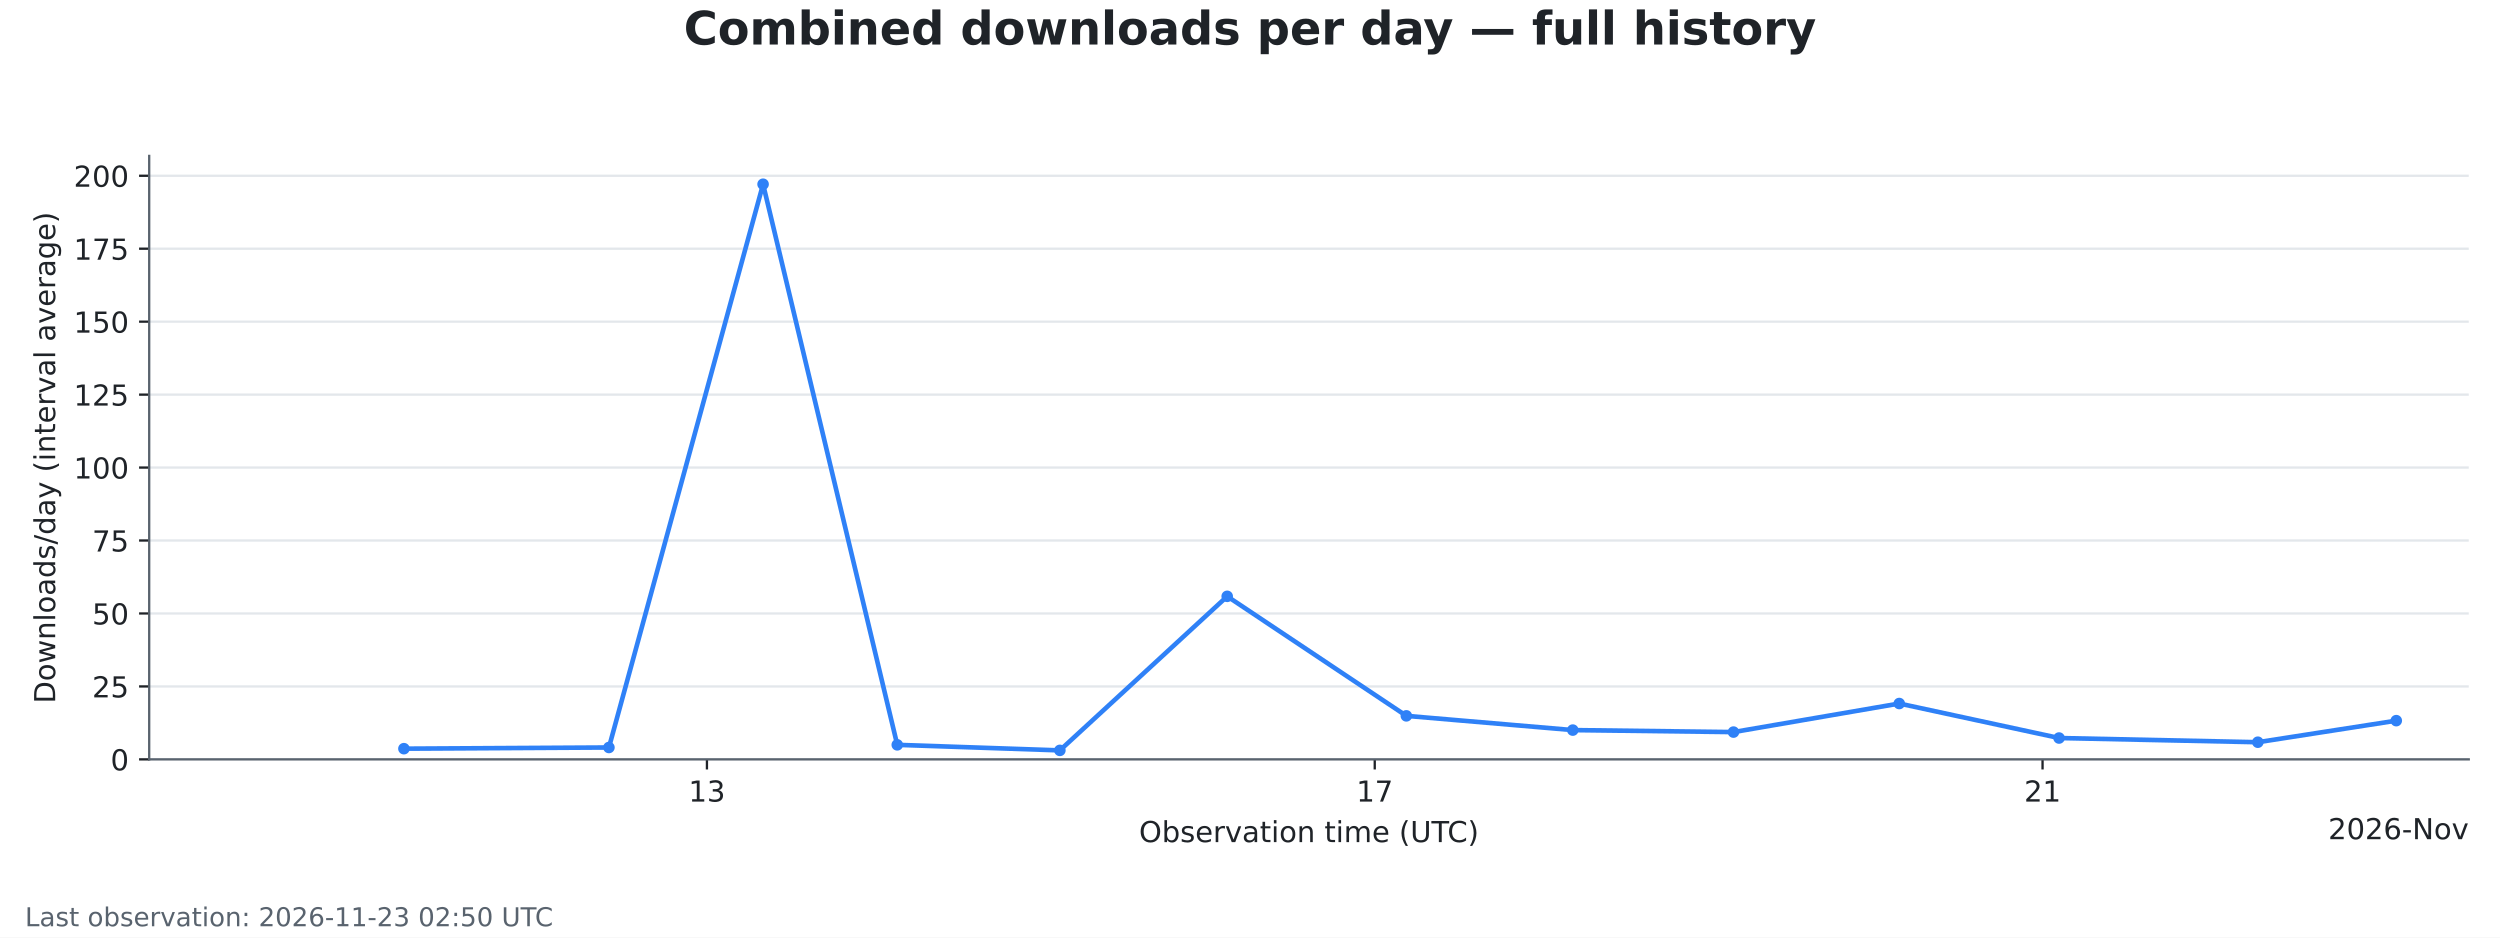
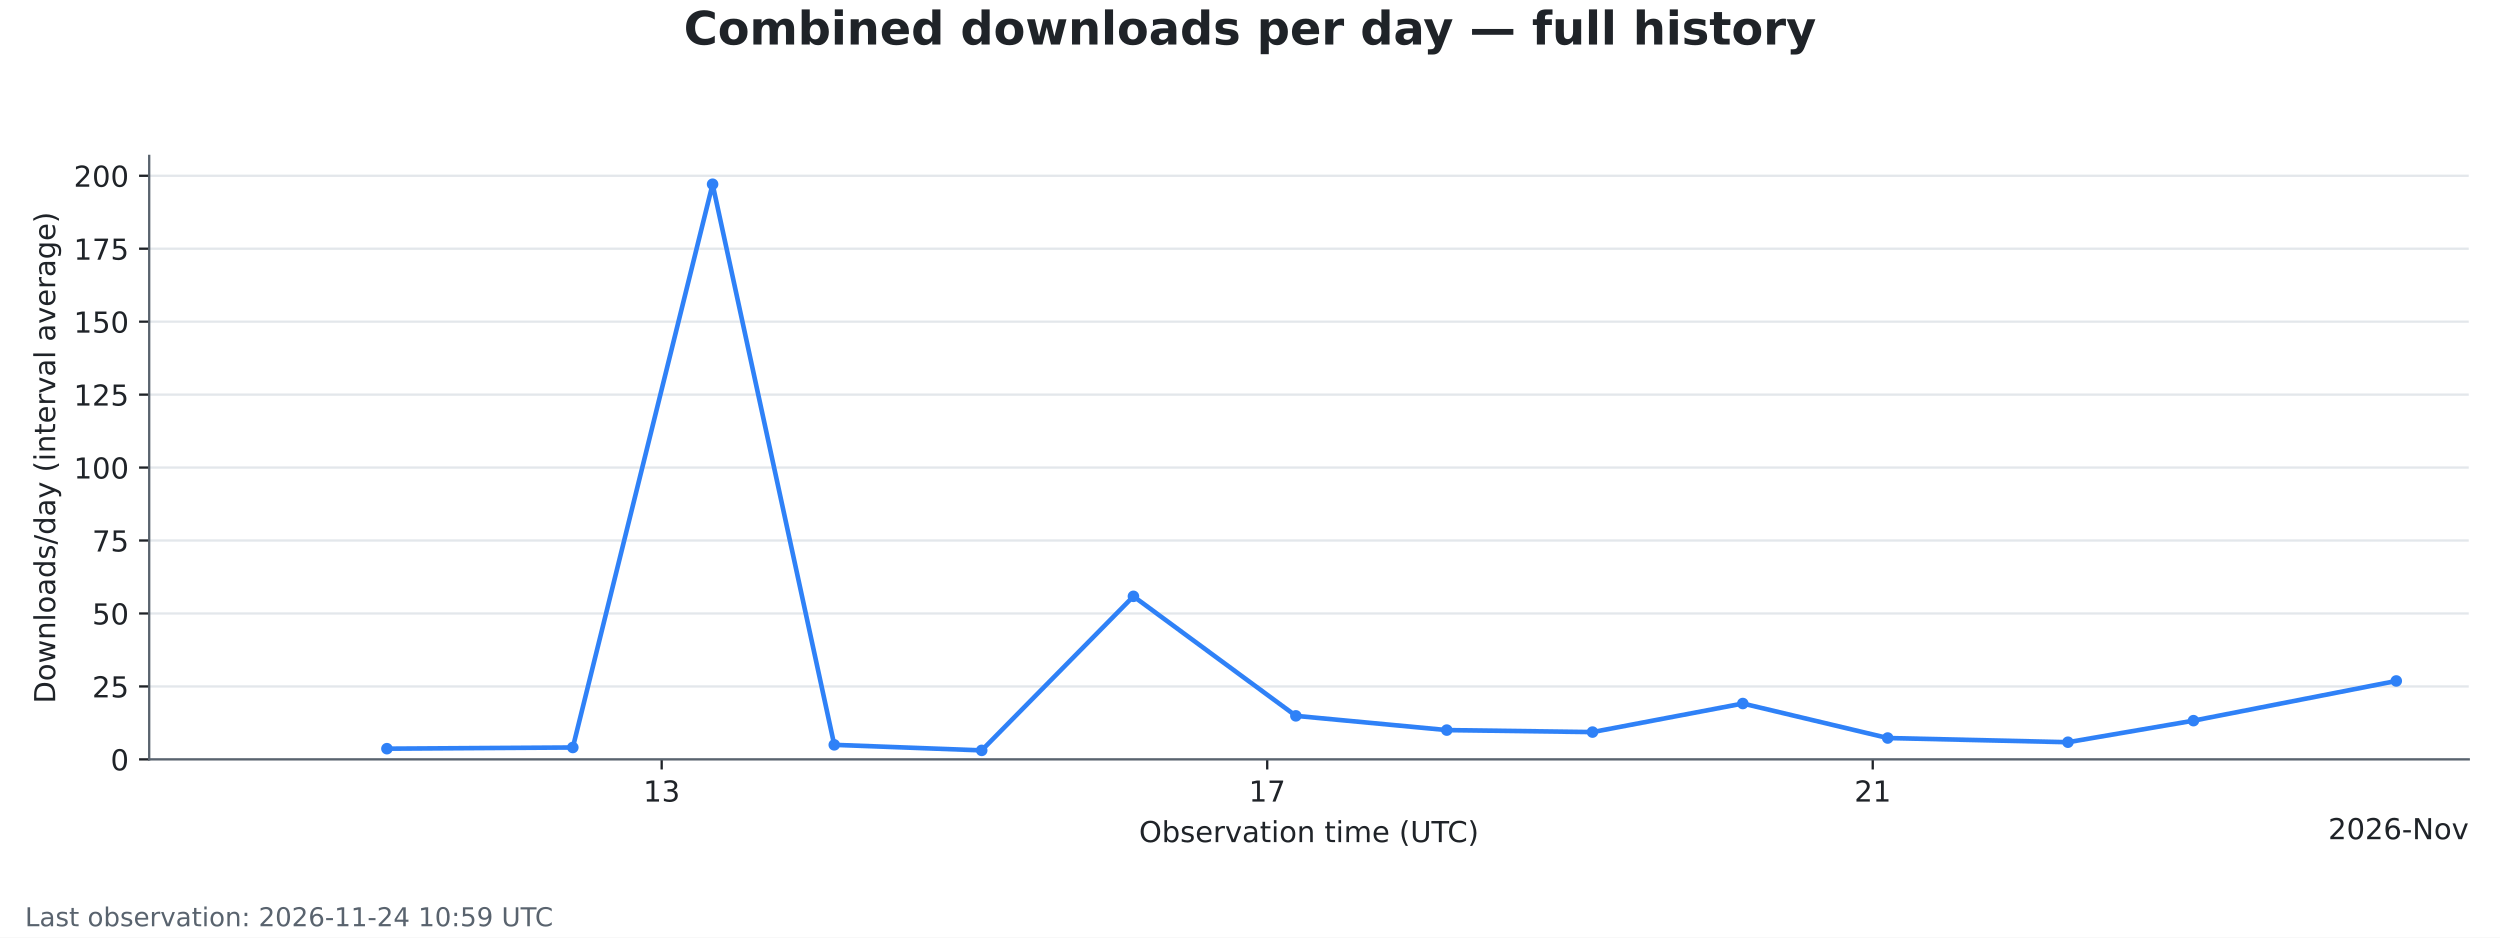
<svg xmlns="http://www.w3.org/2000/svg" xmlns:xlink="http://www.w3.org/1999/xlink" width="864pt" height="324pt" viewBox="0 0 864 324" version="1.1">
  <defs>
    <style type="text/css">*{stroke-linejoin: round; stroke-linecap: butt}</style>
  </defs>
  <g id="figure_1">
    <g id="patch_1">
      <path d="M 0 324  L 864 324  L 864 0  L 0 0  z " style="fill: #ffffff" />
    </g>
    <g id="axes_1">
      <g id="patch_2">
        <path d="M 51.562 262.438  L 853.2 262.438  L 853.2 53.884  L 51.562 53.884  z " style="fill: #ffffff" />
      </g>
      <g id="matplotlib.axis_1">
        <g id="xtick_1">
          <g id="line2d_1">
            <defs>
              <path id="mde9ad66e1d" d="M 0 0  L 0 3.5  " style="stroke: #1f2328; stroke-width: 0.8" />
            </defs>
            <g>
-               <use xlink:href="#mde9ad66e1d" x="244.318" y="262.438" style="fill: #1f2328; stroke: #1f2328; stroke-width: 0.8" />
+               <use xlink:href="#mde9ad66e1d" x="228.678" y="262.438" style="fill: #1f2328; stroke: #1f2328; stroke-width: 0.8" />
            </g>
          </g>
          <g id="text_1">
-             <g style="fill: #1f2328" transform="translate(237.9551 277.0353) scale(0.1 -0.1)">
+             <g style="fill: #1f2328" transform="translate(222.3156 277.0353) scale(0.1 -0.1)">
              <defs>
                <path id="DejaVuSans-14" d="M 794 531  L 1825 531  L 1825 4091  L 703 3866  L 703 4441  L 1819 4666  L 2450 4666  L 2450 531  L 3481 531  L 3481 0  L 794 0  L 794 531  z " transform="scale(0.015625)" />
                <path id="DejaVuSans-16" d="M 2597 2516  Q 3050 2419 3304 2112  Q 3559 1806 3559 1356  Q 3559 666 3084 287  Q 2609 -91 1734 -91  Q 1441 -91 1130 -33  Q 819 25 488 141  L 488 750  Q 750 597 1062 519  Q 1375 441 1716 441  Q 2309 441 2620 675  Q 2931 909 2931 1356  Q 2931 1769 2642 2001  Q 2353 2234 1838 2234  L 1294 2234  L 1294 2753  L 1863 2753  Q 2328 2753 2575 2939  Q 2822 3125 2822 3475  Q 2822 3834 2567 4026  Q 2313 4219 1838 4219  Q 1578 4219 1281 4162  Q 984 4106 628 3988  L 628 4550  Q 988 4650 1302 4700  Q 1616 4750 1894 4750  Q 2613 4750 3031 4423  Q 3450 4097 3450 3541  Q 3450 3153 3228 2886  Q 3006 2619 2597 2516  z " transform="scale(0.015625)" />
              </defs>
              <use xlink:href="#DejaVuSans-14" />
              <use xlink:href="#DejaVuSans-16" transform="translate(63.625 0)" />
            </g>
          </g>
        </g>
        <g id="xtick_2">
          <g id="line2d_2">
            <g>
-               <use xlink:href="#mde9ad66e1d" x="475.111" y="262.438" style="fill: #1f2328; stroke: #1f2328; stroke-width: 0.8" />
+               <use xlink:href="#mde9ad66e1d" x="437.949" y="262.438" style="fill: #1f2328; stroke: #1f2328; stroke-width: 0.8" />
            </g>
          </g>
          <g id="text_2">
-             <g style="fill: #1f2328" transform="translate(468.7488 277.0353) scale(0.1 -0.1)">
+             <g style="fill: #1f2328" transform="translate(431.5862 277.0353) scale(0.1 -0.1)">
              <defs>
                <path id="DejaVuSans-1a" d="M 525 4666  L 3525 4666  L 3525 4397  L 1831 0  L 1172 0  L 2766 4134  L 525 4134  L 525 4666  z " transform="scale(0.015625)" />
              </defs>
              <use xlink:href="#DejaVuSans-14" />
              <use xlink:href="#DejaVuSans-1a" transform="translate(63.625 0)" />
            </g>
          </g>
        </g>
        <g id="xtick_3">
          <g id="line2d_3">
            <g>
-               <use xlink:href="#mde9ad66e1d" x="705.905" y="262.438" style="fill: #1f2328; stroke: #1f2328; stroke-width: 0.8" />
+               <use xlink:href="#mde9ad66e1d" x="647.219" y="262.438" style="fill: #1f2328; stroke: #1f2328; stroke-width: 0.8" />
            </g>
          </g>
          <g id="text_3">
-             <g style="fill: #1f2328" transform="translate(699.5425 277.0353) scale(0.1 -0.1)">
+             <g style="fill: #1f2328" transform="translate(640.8568 277.0353) scale(0.1 -0.1)">
              <defs>
                <path id="DejaVuSans-15" d="M 1228 531  L 3431 531  L 3431 0  L 469 0  L 469 531  Q 828 903 1448 1529  Q 2069 2156 2228 2338  Q 2531 2678 2651 2914  Q 2772 3150 2772 3378  Q 2772 3750 2511 3984  Q 2250 4219 1831 4219  Q 1534 4219 1204 4116  Q 875 4013 500 3803  L 500 4441  Q 881 4594 1212 4672  Q 1544 4750 1819 4750  Q 2544 4750 2975 4387  Q 3406 4025 3406 3419  Q 3406 3131 3298 2873  Q 3191 2616 2906 2266  Q 2828 2175 2409 1742  Q 1991 1309 1228 531  z " transform="scale(0.015625)" />
              </defs>
              <use xlink:href="#DejaVuSans-15" />
              <use xlink:href="#DejaVuSans-14" transform="translate(63.625 0)" />
            </g>
          </g>
        </g>
        <g id="text_4">
          <g style="fill: #1f2328" transform="translate(393.646 291.0361) scale(0.1 -0.1)">
            <defs>
              <path id="DejaVuSans-32" d="M 2522 4238  Q 1834 4238 1429 3725  Q 1025 3213 1025 2328  Q 1025 1447 1429 934  Q 1834 422 2522 422  Q 3209 422 3611 934  Q 4013 1447 4013 2328  Q 4013 3213 3611 3725  Q 3209 4238 2522 4238  z M 2522 4750  Q 3503 4750 4090 4092  Q 4678 3434 4678 2328  Q 4678 1225 4090 567  Q 3503 -91 2522 -91  Q 1538 -91 948 565  Q 359 1222 359 2328  Q 359 3434 948 4092  Q 1538 4750 2522 4750  z " transform="scale(0.015625)" />
              <path id="DejaVuSans-45" d="M 3116 1747  Q 3116 2381 2855 2742  Q 2594 3103 2138 3103  Q 1681 3103 1420 2742  Q 1159 2381 1159 1747  Q 1159 1113 1420 752  Q 1681 391 2138 391  Q 2594 391 2855 752  Q 3116 1113 3116 1747  z M 1159 2969  Q 1341 3281 1617 3432  Q 1894 3584 2278 3584  Q 2916 3584 3314 3078  Q 3713 2572 3713 1747  Q 3713 922 3314 415  Q 2916 -91 2278 -91  Q 1894 -91 1617 61  Q 1341 213 1159 525  L 1159 0  L 581 0  L 581 4863  L 1159 4863  L 1159 2969  z " transform="scale(0.015625)" />
              <path id="DejaVuSans-56" d="M 2834 3397  L 2834 2853  Q 2591 2978 2328 3040  Q 2066 3103 1784 3103  Q 1356 3103 1142 2972  Q 928 2841 928 2578  Q 928 2378 1081 2264  Q 1234 2150 1697 2047  L 1894 2003  Q 2506 1872 2764 1633  Q 3022 1394 3022 966  Q 3022 478 2636 193  Q 2250 -91 1575 -91  Q 1294 -91 989 -36  Q 684 19 347 128  L 347 722  Q 666 556 975 473  Q 1284 391 1588 391  Q 1994 391 2212 530  Q 2431 669 2431 922  Q 2431 1156 2273 1281  Q 2116 1406 1581 1522  L 1381 1569  Q 847 1681 609 1914  Q 372 2147 372 2553  Q 372 3047 722 3315  Q 1072 3584 1716 3584  Q 2034 3584 2315 3537  Q 2597 3491 2834 3397  z " transform="scale(0.015625)" />
              <path id="DejaVuSans-48" d="M 3597 1894  L 3597 1613  L 953 1613  Q 991 1019 1311 708  Q 1631 397 2203 397  Q 2534 397 2845 478  Q 3156 559 3463 722  L 3463 178  Q 3153 47 2828 -22  Q 2503 -91 2169 -91  Q 1331 -91 842 396  Q 353 884 353 1716  Q 353 2575 817 3079  Q 1281 3584 2069 3584  Q 2775 3584 3186 3129  Q 3597 2675 3597 1894  z M 3022 2063  Q 3016 2534 2758 2815  Q 2500 3097 2075 3097  Q 1594 3097 1305 2825  Q 1016 2553 972 2059  L 3022 2063  z " transform="scale(0.015625)" />
              <path id="DejaVuSans-55" d="M 2631 2963  Q 2534 3019 2420 3045  Q 2306 3072 2169 3072  Q 1681 3072 1420 2755  Q 1159 2438 1159 1844  L 1159 0  L 581 0  L 581 3500  L 1159 3500  L 1159 2956  Q 1341 3275 1631 3429  Q 1922 3584 2338 3584  Q 2397 3584 2469 3576  Q 2541 3569 2628 3553  L 2631 2963  z " transform="scale(0.015625)" />
              <path id="DejaVuSans-59" d="M 191 3500  L 800 3500  L 1894 563  L 2988 3500  L 3597 3500  L 2284 0  L 1503 0  L 191 3500  z " transform="scale(0.015625)" />
              <path id="DejaVuSans-44" d="M 2194 1759  Q 1497 1759 1228 1600  Q 959 1441 959 1056  Q 959 750 1161 570  Q 1363 391 1709 391  Q 2188 391 2477 730  Q 2766 1069 2766 1631  L 2766 1759  L 2194 1759  z M 3341 1997  L 3341 0  L 2766 0  L 2766 531  Q 2569 213 2275 61  Q 1981 -91 1556 -91  Q 1019 -91 701 211  Q 384 513 384 1019  Q 384 1609 779 1909  Q 1175 2209 1959 2209  L 2766 2209  L 2766 2266  Q 2766 2663 2505 2880  Q 2244 3097 1772 3097  Q 1472 3097 1187 3025  Q 903 2953 641 2809  L 641 3341  Q 956 3463 1253 3523  Q 1550 3584 1831 3584  Q 2591 3584 2966 3190  Q 3341 2797 3341 1997  z " transform="scale(0.015625)" />
              <path id="DejaVuSans-57" d="M 1172 4494  L 1172 3500  L 2356 3500  L 2356 3053  L 1172 3053  L 1172 1153  Q 1172 725 1289 603  Q 1406 481 1766 481  L 2356 481  L 2356 0  L 1766 0  Q 1100 0 847 248  Q 594 497 594 1153  L 594 3053  L 172 3053  L 172 3500  L 594 3500  L 594 4494  L 1172 4494  z " transform="scale(0.015625)" />
              <path id="DejaVuSans-4c" d="M 603 3500  L 1178 3500  L 1178 0  L 603 0  L 603 3500  z M 603 4863  L 1178 4863  L 1178 4134  L 603 4134  L 603 4863  z " transform="scale(0.015625)" />
              <path id="DejaVuSans-52" d="M 1959 3097  Q 1497 3097 1228 2736  Q 959 2375 959 1747  Q 959 1119 1226 758  Q 1494 397 1959 397  Q 2419 397 2687 759  Q 2956 1122 2956 1747  Q 2956 2369 2687 2733  Q 2419 3097 1959 3097  z M 1959 3584  Q 2709 3584 3137 3096  Q 3566 2609 3566 1747  Q 3566 888 3137 398  Q 2709 -91 1959 -91  Q 1206 -91 779 398  Q 353 888 353 1747  Q 353 2609 779 3096  Q 1206 3584 1959 3584  z " transform="scale(0.015625)" />
              <path id="DejaVuSans-51" d="M 3513 2113  L 3513 0  L 2938 0  L 2938 2094  Q 2938 2591 2744 2837  Q 2550 3084 2163 3084  Q 1697 3084 1428 2787  Q 1159 2491 1159 1978  L 1159 0  L 581 0  L 581 3500  L 1159 3500  L 1159 2956  Q 1366 3272 1645 3428  Q 1925 3584 2291 3584  Q 2894 3584 3203 3211  Q 3513 2838 3513 2113  z " transform="scale(0.015625)" />
              <path id="DejaVuSans-3" transform="scale(0.015625)" />
              <path id="DejaVuSans-50" d="M 3328 2828  Q 3544 3216 3844 3400  Q 4144 3584 4550 3584  Q 5097 3584 5394 3201  Q 5691 2819 5691 2113  L 5691 0  L 5113 0  L 5113 2094  Q 5113 2597 4934 2840  Q 4756 3084 4391 3084  Q 3944 3084 3684 2787  Q 3425 2491 3425 1978  L 3425 0  L 2847 0  L 2847 2094  Q 2847 2600 2669 2842  Q 2491 3084 2119 3084  Q 1678 3084 1418 2786  Q 1159 2488 1159 1978  L 1159 0  L 581 0  L 581 3500  L 1159 3500  L 1159 2956  Q 1356 3278 1631 3431  Q 1906 3584 2284 3584  Q 2666 3584 2933 3390  Q 3200 3197 3328 2828  z " transform="scale(0.015625)" />
              <path id="DejaVuSans-b" d="M 1984 4856  Q 1566 4138 1362 3434  Q 1159 2731 1159 2009  Q 1159 1288 1364 580  Q 1569 -128 1984 -844  L 1484 -844  Q 1016 -109 783 600  Q 550 1309 550 2009  Q 550 2706 781 3412  Q 1013 4119 1484 4856  L 1984 4856  z " transform="scale(0.015625)" />
              <path id="DejaVuSans-38" d="M 556 4666  L 1191 4666  L 1191 1831  Q 1191 1081 1462 751  Q 1734 422 2344 422  Q 2950 422 3222 751  Q 3494 1081 3494 1831  L 3494 4666  L 4128 4666  L 4128 1753  Q 4128 841 3676 375  Q 3225 -91 2344 -91  Q 1459 -91 1007 375  Q 556 841 556 1753  L 556 4666  z " transform="scale(0.015625)" />
              <path id="DejaVuSans-37" d="M -19 4666  L 3928 4666  L 3928 4134  L 2272 4134  L 2272 0  L 1638 0  L 1638 4134  L -19 4134  L -19 4666  z " transform="scale(0.015625)" />
              <path id="DejaVuSans-26" d="M 4122 4306  L 4122 3641  Q 3803 3938 3442 4084  Q 3081 4231 2675 4231  Q 1875 4231 1450 3742  Q 1025 3253 1025 2328  Q 1025 1406 1450 917  Q 1875 428 2675 428  Q 3081 428 3442 575  Q 3803 722 4122 1019  L 4122 359  Q 3791 134 3420 21  Q 3050 -91 2638 -91  Q 1578 -91 968 557  Q 359 1206 359 2328  Q 359 3453 968 4101  Q 1578 4750 2638 4750  Q 3056 4750 3426 4639  Q 3797 4528 4122 4306  z " transform="scale(0.015625)" />
              <path id="DejaVuSans-c" d="M 513 4856  L 1013 4856  Q 1481 4119 1714 3412  Q 1947 2706 1947 2009  Q 1947 1309 1714 600  Q 1481 -109 1013 -844  L 513 -844  Q 928 -128 1133 580  Q 1338 1288 1338 2009  Q 1338 2731 1133 3434  Q 928 4138 513 4856  z " transform="scale(0.015625)" />
            </defs>
            <use xlink:href="#DejaVuSans-32" />
            <use xlink:href="#DejaVuSans-45" transform="translate(78.71875 0)" />
            <use xlink:href="#DejaVuSans-56" transform="translate(142.2031 0)" />
            <use xlink:href="#DejaVuSans-48" transform="translate(194.2969 0)" />
            <use xlink:href="#DejaVuSans-55" transform="translate(255.8281 0)" />
            <use xlink:href="#DejaVuSans-59" transform="translate(296.9375 0)" />
            <use xlink:href="#DejaVuSans-44" transform="translate(356.125 0)" />
            <use xlink:href="#DejaVuSans-57" transform="translate(417.4062 0)" />
            <use xlink:href="#DejaVuSans-4c" transform="translate(456.6094 0)" />
            <use xlink:href="#DejaVuSans-52" transform="translate(484.3906 0)" />
            <use xlink:href="#DejaVuSans-51" transform="translate(545.5781 0)" />
            <use xlink:href="#DejaVuSans-3" transform="translate(608.9531 0)" />
            <use xlink:href="#DejaVuSans-57" transform="translate(640.7344 0)" />
            <use xlink:href="#DejaVuSans-4c" transform="translate(679.9375 0)" />
            <use xlink:href="#DejaVuSans-50" transform="translate(707.7188 0)" />
            <use xlink:href="#DejaVuSans-48" transform="translate(805.125 0)" />
            <use xlink:href="#DejaVuSans-3" transform="translate(866.6562 0)" />
            <use xlink:href="#DejaVuSans-b" transform="translate(898.4375 0)" />
            <use xlink:href="#DejaVuSans-38" transform="translate(937.4531 0)" />
            <use xlink:href="#DejaVuSans-37" transform="translate(1010.641 0)" />
            <use xlink:href="#DejaVuSans-26" transform="translate(1065.859 0)" />
            <use xlink:href="#DejaVuSans-c" transform="translate(1135.688 0)" />
          </g>
        </g>
        <g id="text_5">
          <g style="fill: #1f2328" transform="translate(804.6234 290.0353) scale(0.1 -0.1)">
            <defs>
              <path id="DejaVuSans-13" d="M 2034 4250  Q 1547 4250 1301 3770  Q 1056 3291 1056 2328  Q 1056 1369 1301 889  Q 1547 409 2034 409  Q 2525 409 2770 889  Q 3016 1369 3016 2328  Q 3016 3291 2770 3770  Q 2525 4250 2034 4250  z M 2034 4750  Q 2819 4750 3233 4129  Q 3647 3509 3647 2328  Q 3647 1150 3233 529  Q 2819 -91 2034 -91  Q 1250 -91 836 529  Q 422 1150 422 2328  Q 422 3509 836 4129  Q 1250 4750 2034 4750  z " transform="scale(0.015625)" />
              <path id="DejaVuSans-19" d="M 2113 2584  Q 1688 2584 1439 2293  Q 1191 2003 1191 1497  Q 1191 994 1439 701  Q 1688 409 2113 409  Q 2538 409 2786 701  Q 3034 994 3034 1497  Q 3034 2003 2786 2293  Q 2538 2584 2113 2584  z M 3366 4563  L 3366 3988  Q 3128 4100 2886 4159  Q 2644 4219 2406 4219  Q 1781 4219 1451 3797  Q 1122 3375 1075 2522  Q 1259 2794 1537 2939  Q 1816 3084 2150 3084  Q 2853 3084 3261 2657  Q 3669 2231 3669 1497  Q 3669 778 3244 343  Q 2819 -91 2113 -91  Q 1303 -91 875 529  Q 447 1150 447 2328  Q 447 3434 972 4092  Q 1497 4750 2381 4750  Q 2619 4750 2861 4703  Q 3103 4656 3366 4563  z " transform="scale(0.015625)" />
              <path id="DejaVuSans-10" d="M 313 2009  L 1997 2009  L 1997 1497  L 313 1497  L 313 2009  z " transform="scale(0.015625)" />
              <path id="DejaVuSans-31" d="M 628 4666  L 1478 4666  L 3547 763  L 3547 4666  L 4159 4666  L 4159 0  L 3309 0  L 1241 3903  L 1241 0  L 628 0  L 628 4666  z " transform="scale(0.015625)" />
            </defs>
            <use xlink:href="#DejaVuSans-15" />
            <use xlink:href="#DejaVuSans-13" transform="translate(63.625 0)" />
            <use xlink:href="#DejaVuSans-15" transform="translate(127.25 0)" />
            <use xlink:href="#DejaVuSans-19" transform="translate(190.875 0)" />
            <use xlink:href="#DejaVuSans-10" transform="translate(254.5 0)" />
            <use xlink:href="#DejaVuSans-31" transform="translate(290.5781 0)" />
            <use xlink:href="#DejaVuSans-52" transform="translate(365.3906 0)" />
            <use xlink:href="#DejaVuSans-59" transform="translate(426.5781 0)" />
          </g>
        </g>
      </g>
      <g id="matplotlib.axis_2">
        <g id="ytick_1">
          <g id="line2d_4">
            <path d="M 51.562 262.438  L 853.2 262.438  " clip-path="url(#p09c160f4a1)" style="fill: none; stroke: #d0d7de; stroke-opacity: 0.6; stroke-width: 0.8; stroke-linecap: square" />
          </g>
          <g id="line2d_5">
            <defs>
              <path id="m9ecb1497da" d="M 0 0  L -3.5 0  " style="stroke: #1f2328; stroke-width: 0.8" />
            </defs>
            <g>
              <use xlink:href="#m9ecb1497da" x="51.562" y="262.438" style="fill: #1f2328; stroke: #1f2328; stroke-width: 0.8" />
            </g>
          </g>
          <g id="text_6">
            <g style="fill: #1f2328" transform="translate(38.19984 266.2365) scale(0.1 -0.1)">
              <use xlink:href="#DejaVuSans-13" />
            </g>
          </g>
        </g>
        <g id="ytick_2">
          <g id="line2d_6">
            <path d="M 51.562 237.226  L 853.2 237.226  " clip-path="url(#p09c160f4a1)" style="fill: none; stroke: #d0d7de; stroke-opacity: 0.6; stroke-width: 0.8; stroke-linecap: square" />
          </g>
          <g id="line2d_7">
            <g>
              <use xlink:href="#m9ecb1497da" x="51.562" y="237.226" style="fill: #1f2328; stroke: #1f2328; stroke-width: 0.8" />
            </g>
          </g>
          <g id="text_7">
            <g style="fill: #1f2328" transform="translate(31.83734 241.0252) scale(0.1 -0.1)">
              <defs>
                <path id="DejaVuSans-18" d="M 691 4666  L 3169 4666  L 3169 4134  L 1269 4134  L 1269 2991  Q 1406 3038 1543 3061  Q 1681 3084 1819 3084  Q 2600 3084 3056 2656  Q 3513 2228 3513 1497  Q 3513 744 3044 326  Q 2575 -91 1722 -91  Q 1428 -91 1123 -41  Q 819 9 494 109  L 494 744  Q 775 591 1075 516  Q 1375 441 1709 441  Q 2250 441 2565 725  Q 2881 1009 2881 1497  Q 2881 1984 2565 2268  Q 2250 2553 1709 2553  Q 1456 2553 1204 2497  Q 953 2441 691 2322  L 691 4666  z " transform="scale(0.015625)" />
              </defs>
              <use xlink:href="#DejaVuSans-15" />
              <use xlink:href="#DejaVuSans-18" transform="translate(63.625 0)" />
            </g>
          </g>
        </g>
        <g id="ytick_3">
          <g id="line2d_8">
            <path d="M 51.562 212.015  L 853.2 212.015  " clip-path="url(#p09c160f4a1)" style="fill: none; stroke: #d0d7de; stroke-opacity: 0.6; stroke-width: 0.8; stroke-linecap: square" />
          </g>
          <g id="line2d_9">
            <g>
              <use xlink:href="#m9ecb1497da" x="51.562" y="212.015" style="fill: #1f2328; stroke: #1f2328; stroke-width: 0.8" />
            </g>
          </g>
          <g id="text_8">
            <g style="fill: #1f2328" transform="translate(31.83734 215.8138) scale(0.1 -0.1)">
              <use xlink:href="#DejaVuSans-18" />
              <use xlink:href="#DejaVuSans-13" transform="translate(63.625 0)" />
            </g>
          </g>
        </g>
        <g id="ytick_4">
          <g id="line2d_10">
            <path d="M 51.562 186.804  L 853.2 186.804  " clip-path="url(#p09c160f4a1)" style="fill: none; stroke: #d0d7de; stroke-opacity: 0.6; stroke-width: 0.8; stroke-linecap: square" />
          </g>
          <g id="line2d_11">
            <g>
              <use xlink:href="#m9ecb1497da" x="51.562" y="186.804" style="fill: #1f2328; stroke: #1f2328; stroke-width: 0.8" />
            </g>
          </g>
          <g id="text_9">
            <g style="fill: #1f2328" transform="translate(31.83734 190.6025) scale(0.1 -0.1)">
              <use xlink:href="#DejaVuSans-1a" />
              <use xlink:href="#DejaVuSans-18" transform="translate(63.625 0)" />
            </g>
          </g>
        </g>
        <g id="ytick_5">
          <g id="line2d_12">
            <path d="M 51.562 161.592  L 853.2 161.592  " clip-path="url(#p09c160f4a1)" style="fill: none; stroke: #d0d7de; stroke-opacity: 0.6; stroke-width: 0.8; stroke-linecap: square" />
          </g>
          <g id="line2d_13">
            <g>
              <use xlink:href="#m9ecb1497da" x="51.562" y="161.592" style="fill: #1f2328; stroke: #1f2328; stroke-width: 0.8" />
            </g>
          </g>
          <g id="text_10">
            <g style="fill: #1f2328" transform="translate(25.47484 165.3912) scale(0.1 -0.1)">
              <use xlink:href="#DejaVuSans-14" />
              <use xlink:href="#DejaVuSans-13" transform="translate(63.625 0)" />
              <use xlink:href="#DejaVuSans-13" transform="translate(127.25 0)" />
            </g>
          </g>
        </g>
        <g id="ytick_6">
          <g id="line2d_14">
            <path d="M 51.562 136.381  L 853.2 136.381  " clip-path="url(#p09c160f4a1)" style="fill: none; stroke: #d0d7de; stroke-opacity: 0.6; stroke-width: 0.8; stroke-linecap: square" />
          </g>
          <g id="line2d_15">
            <g>
              <use xlink:href="#m9ecb1497da" x="51.562" y="136.381" style="fill: #1f2328; stroke: #1f2328; stroke-width: 0.8" />
            </g>
          </g>
          <g id="text_11">
            <g style="fill: #1f2328" transform="translate(25.47484 140.1798) scale(0.1 -0.1)">
              <use xlink:href="#DejaVuSans-14" />
              <use xlink:href="#DejaVuSans-15" transform="translate(63.625 0)" />
              <use xlink:href="#DejaVuSans-18" transform="translate(127.25 0)" />
            </g>
          </g>
        </g>
        <g id="ytick_7">
          <g id="line2d_16">
            <path d="M 51.562 111.17  L 853.2 111.17  " clip-path="url(#p09c160f4a1)" style="fill: none; stroke: #d0d7de; stroke-opacity: 0.6; stroke-width: 0.8; stroke-linecap: square" />
          </g>
          <g id="line2d_17">
            <g>
              <use xlink:href="#m9ecb1497da" x="51.562" y="111.17" style="fill: #1f2328; stroke: #1f2328; stroke-width: 0.8" />
            </g>
          </g>
          <g id="text_12">
            <g style="fill: #1f2328" transform="translate(25.47484 114.9685) scale(0.1 -0.1)">
              <use xlink:href="#DejaVuSans-14" />
              <use xlink:href="#DejaVuSans-18" transform="translate(63.625 0)" />
              <use xlink:href="#DejaVuSans-13" transform="translate(127.25 0)" />
            </g>
          </g>
        </g>
        <g id="ytick_8">
          <g id="line2d_18">
            <path d="M 51.562 85.958  L 853.2 85.958  " clip-path="url(#p09c160f4a1)" style="fill: none; stroke: #d0d7de; stroke-opacity: 0.6; stroke-width: 0.8; stroke-linecap: square" />
          </g>
          <g id="line2d_19">
            <g>
              <use xlink:href="#m9ecb1497da" x="51.562" y="85.958" style="fill: #1f2328; stroke: #1f2328; stroke-width: 0.8" />
            </g>
          </g>
          <g id="text_13">
            <g style="fill: #1f2328" transform="translate(25.47484 89.75715) scale(0.1 -0.1)">
              <use xlink:href="#DejaVuSans-14" />
              <use xlink:href="#DejaVuSans-1a" transform="translate(63.625 0)" />
              <use xlink:href="#DejaVuSans-18" transform="translate(127.25 0)" />
            </g>
          </g>
        </g>
        <g id="ytick_9">
          <g id="line2d_20">
            <path d="M 51.562 60.747  L 853.2 60.747  " clip-path="url(#p09c160f4a1)" style="fill: none; stroke: #d0d7de; stroke-opacity: 0.6; stroke-width: 0.8; stroke-linecap: square" />
          </g>
          <g id="line2d_21">
            <g>
              <use xlink:href="#m9ecb1497da" x="51.562" y="60.747" style="fill: #1f2328; stroke: #1f2328; stroke-width: 0.8" />
            </g>
          </g>
          <g id="text_14">
            <g style="fill: #1f2328" transform="translate(25.47484 64.54582) scale(0.1 -0.1)">
              <use xlink:href="#DejaVuSans-15" />
              <use xlink:href="#DejaVuSans-13" transform="translate(63.625 0)" />
              <use xlink:href="#DejaVuSans-13" transform="translate(127.25 0)" />
            </g>
          </g>
        </g>
        <g id="text_15">
          <g style="fill: #1f2328" transform="translate(19.0725 243.1138) rotate(-90) scale(0.1 -0.1)">
            <defs>
              <path id="DejaVuSans-27" d="M 1259 4147  L 1259 519  L 2022 519  Q 2988 519 3436 956  Q 3884 1394 3884 2338  Q 3884 3275 3436 3711  Q 2988 4147 2022 4147  L 1259 4147  z M 628 4666  L 1925 4666  Q 3281 4666 3915 4102  Q 4550 3538 4550 2338  Q 4550 1131 3912 565  Q 3275 0 1925 0  L 628 0  L 628 4666  z " transform="scale(0.015625)" />
              <path id="DejaVuSans-5a" d="M 269 3500  L 844 3500  L 1563 769  L 2278 3500  L 2956 3500  L 3675 769  L 4391 3500  L 4966 3500  L 4050 0  L 3372 0  L 2619 2869  L 1863 0  L 1184 0  L 269 3500  z " transform="scale(0.015625)" />
              <path id="DejaVuSans-4f" d="M 603 4863  L 1178 4863  L 1178 0  L 603 0  L 603 4863  z " transform="scale(0.015625)" />
              <path id="DejaVuSans-47" d="M 2906 2969  L 2906 4863  L 3481 4863  L 3481 0  L 2906 0  L 2906 525  Q 2725 213 2448 61  Q 2172 -91 1784 -91  Q 1150 -91 751 415  Q 353 922 353 1747  Q 353 2572 751 3078  Q 1150 3584 1784 3584  Q 2172 3584 2448 3432  Q 2725 3281 2906 2969  z M 947 1747  Q 947 1113 1208 752  Q 1469 391 1925 391  Q 2381 391 2643 752  Q 2906 1113 2906 1747  Q 2906 2381 2643 2742  Q 2381 3103 1925 3103  Q 1469 3103 1208 2742  Q 947 2381 947 1747  z " transform="scale(0.015625)" />
              <path id="DejaVuSans-12" d="M 1625 4666  L 2156 4666  L 531 -594  L 0 -594  L 1625 4666  z " transform="scale(0.015625)" />
              <path id="DejaVuSans-5c" d="M 2059 -325  Q 1816 -950 1584 -1140  Q 1353 -1331 966 -1331  L 506 -1331  L 506 -850  L 844 -850  Q 1081 -850 1212 -737  Q 1344 -625 1503 -206  L 1606 56  L 191 3500  L 800 3500  L 1894 763  L 2988 3500  L 3597 3500  L 2059 -325  z " transform="scale(0.015625)" />
              <path id="DejaVuSans-4a" d="M 2906 1791  Q 2906 2416 2648 2759  Q 2391 3103 1925 3103  Q 1463 3103 1205 2759  Q 947 2416 947 1791  Q 947 1169 1205 825  Q 1463 481 1925 481  Q 2391 481 2648 825  Q 2906 1169 2906 1791  z M 3481 434  Q 3481 -459 3084 -895  Q 2688 -1331 1869 -1331  Q 1566 -1331 1297 -1286  Q 1028 -1241 775 -1147  L 775 -588  Q 1028 -725 1275 -790  Q 1522 -856 1778 -856  Q 2344 -856 2625 -561  Q 2906 -266 2906 331  L 2906 616  Q 2728 306 2450 153  Q 2172 0 1784 0  Q 1141 0 747 490  Q 353 981 353 1791  Q 353 2603 747 3093  Q 1141 3584 1784 3584  Q 2172 3584 2450 3431  Q 2728 3278 2906 2969  L 2906 3500  L 3481 3500  L 3481 434  z " transform="scale(0.015625)" />
            </defs>
            <use xlink:href="#DejaVuSans-27" />
            <use xlink:href="#DejaVuSans-52" transform="translate(77 0)" />
            <use xlink:href="#DejaVuSans-5a" transform="translate(138.1875 0)" />
            <use xlink:href="#DejaVuSans-51" transform="translate(219.9688 0)" />
            <use xlink:href="#DejaVuSans-4f" transform="translate(283.3438 0)" />
            <use xlink:href="#DejaVuSans-52" transform="translate(311.125 0)" />
            <use xlink:href="#DejaVuSans-44" transform="translate(372.3125 0)" />
            <use xlink:href="#DejaVuSans-47" transform="translate(433.5938 0)" />
            <use xlink:href="#DejaVuSans-56" transform="translate(497.0781 0)" />
            <use xlink:href="#DejaVuSans-12" transform="translate(549.1719 0)" />
            <use xlink:href="#DejaVuSans-47" transform="translate(582.8594 0)" />
            <use xlink:href="#DejaVuSans-44" transform="translate(646.3438 0)" />
            <use xlink:href="#DejaVuSans-5c" transform="translate(707.625 0)" />
            <use xlink:href="#DejaVuSans-3" transform="translate(766.8125 0)" />
            <use xlink:href="#DejaVuSans-b" transform="translate(798.5938 0)" />
            <use xlink:href="#DejaVuSans-4c" transform="translate(837.6094 0)" />
            <use xlink:href="#DejaVuSans-51" transform="translate(865.3906 0)" />
            <use xlink:href="#DejaVuSans-57" transform="translate(928.7656 0)" />
            <use xlink:href="#DejaVuSans-48" transform="translate(967.9688 0)" />
            <use xlink:href="#DejaVuSans-55" transform="translate(1029.5 0)" />
            <use xlink:href="#DejaVuSans-59" transform="translate(1070.609 0)" />
            <use xlink:href="#DejaVuSans-44" transform="translate(1129.797 0)" />
            <use xlink:href="#DejaVuSans-4f" transform="translate(1191.078 0)" />
            <use xlink:href="#DejaVuSans-3" transform="translate(1218.859 0)" />
            <use xlink:href="#DejaVuSans-44" transform="translate(1250.641 0)" />
            <use xlink:href="#DejaVuSans-59" transform="translate(1311.922 0)" />
            <use xlink:href="#DejaVuSans-48" transform="translate(1371.109 0)" />
            <use xlink:href="#DejaVuSans-55" transform="translate(1432.641 0)" />
            <use xlink:href="#DejaVuSans-44" transform="translate(1473.75 0)" />
            <use xlink:href="#DejaVuSans-4a" transform="translate(1535.031 0)" />
            <use xlink:href="#DejaVuSans-48" transform="translate(1598.516 0)" />
            <use xlink:href="#DejaVuSans-c" transform="translate(1660.047 0)" />
          </g>
        </g>
      </g>
      <g id="line2d_22">
-         <path d="M 139.595 258.742  L 210.443 258.331  L 263.72 63.667  L 310.095 257.419  L 366.29 259.331  L 424.121 206.094  L 486.037 247.401  L 543.555 252.322  L 599.095 253.009  L 656.381 243.139  L 711.609 255.063  L 780.309 256.509  L 828.149 249.059  " clip-path="url(#p09c160f4a1)" style="fill: none; stroke: #2f81f7; stroke-width: 1.6; stroke-linecap: square" />
+         <path d="M 133.722 258.742  L 197.963 258.331  L 246.271 63.667  L 288.321 257.419  L 339.275 259.331  L 391.714 206.094  L 447.855 247.401  L 500.009 252.322  L 550.37 253.009  L 602.314 243.139  L 652.392 255.063  L 714.684 256.509  L 758.063 249.059  L 828.149 235.337  " clip-path="url(#p09c160f4a1)" style="fill: none; stroke: #2f81f7; stroke-width: 1.6; stroke-linecap: square" />
        <defs>
          <path id="m4dfb362ff7" d="M 0 1.5  C 0.398 1.5 0.779 1.342 1.061 1.061  C 1.342 0.779 1.5 0.398 1.5 0  C 1.5 -0.398 1.342 -0.779 1.061 -1.061  C 0.779 -1.342 0.398 -1.5 0 -1.5  C -0.398 -1.5 -0.779 -1.342 -1.061 -1.061  C -1.342 -0.779 -1.5 -0.398 -1.5 0  C -1.5 0.398 -1.342 0.779 -1.061 1.061  C -0.779 1.342 -0.398 1.5 0 1.5  z " style="stroke: #2f81f7" />
        </defs>
        <g clip-path="url(#p09c160f4a1)">
-           <use xlink:href="#m4dfb362ff7" x="139.595" y="258.742" style="fill: #2f81f7; stroke: #2f81f7" />
-           <use xlink:href="#m4dfb362ff7" x="210.443" y="258.331" style="fill: #2f81f7; stroke: #2f81f7" />
-           <use xlink:href="#m4dfb362ff7" x="263.72" y="63.667" style="fill: #2f81f7; stroke: #2f81f7" />
-           <use xlink:href="#m4dfb362ff7" x="310.095" y="257.419" style="fill: #2f81f7; stroke: #2f81f7" />
-           <use xlink:href="#m4dfb362ff7" x="366.29" y="259.331" style="fill: #2f81f7; stroke: #2f81f7" />
-           <use xlink:href="#m4dfb362ff7" x="424.121" y="206.094" style="fill: #2f81f7; stroke: #2f81f7" />
-           <use xlink:href="#m4dfb362ff7" x="486.037" y="247.401" style="fill: #2f81f7; stroke: #2f81f7" />
-           <use xlink:href="#m4dfb362ff7" x="543.555" y="252.322" style="fill: #2f81f7; stroke: #2f81f7" />
-           <use xlink:href="#m4dfb362ff7" x="599.095" y="253.009" style="fill: #2f81f7; stroke: #2f81f7" />
-           <use xlink:href="#m4dfb362ff7" x="656.381" y="243.139" style="fill: #2f81f7; stroke: #2f81f7" />
-           <use xlink:href="#m4dfb362ff7" x="711.609" y="255.063" style="fill: #2f81f7; stroke: #2f81f7" />
-           <use xlink:href="#m4dfb362ff7" x="780.309" y="256.509" style="fill: #2f81f7; stroke: #2f81f7" />
-           <use xlink:href="#m4dfb362ff7" x="828.149" y="249.059" style="fill: #2f81f7; stroke: #2f81f7" />
+           <use xlink:href="#m4dfb362ff7" x="133.722" y="258.742" style="fill: #2f81f7; stroke: #2f81f7" />
+           <use xlink:href="#m4dfb362ff7" x="197.963" y="258.331" style="fill: #2f81f7; stroke: #2f81f7" />
+           <use xlink:href="#m4dfb362ff7" x="246.271" y="63.667" style="fill: #2f81f7; stroke: #2f81f7" />
+           <use xlink:href="#m4dfb362ff7" x="288.321" y="257.419" style="fill: #2f81f7; stroke: #2f81f7" />
+           <use xlink:href="#m4dfb362ff7" x="339.275" y="259.331" style="fill: #2f81f7; stroke: #2f81f7" />
+           <use xlink:href="#m4dfb362ff7" x="391.714" y="206.094" style="fill: #2f81f7; stroke: #2f81f7" />
+           <use xlink:href="#m4dfb362ff7" x="447.855" y="247.401" style="fill: #2f81f7; stroke: #2f81f7" />
+           <use xlink:href="#m4dfb362ff7" x="500.009" y="252.322" style="fill: #2f81f7; stroke: #2f81f7" />
+           <use xlink:href="#m4dfb362ff7" x="550.37" y="253.009" style="fill: #2f81f7; stroke: #2f81f7" />
+           <use xlink:href="#m4dfb362ff7" x="602.314" y="243.139" style="fill: #2f81f7; stroke: #2f81f7" />
+           <use xlink:href="#m4dfb362ff7" x="652.392" y="255.063" style="fill: #2f81f7; stroke: #2f81f7" />
+           <use xlink:href="#m4dfb362ff7" x="714.684" y="256.509" style="fill: #2f81f7; stroke: #2f81f7" />
+           <use xlink:href="#m4dfb362ff7" x="758.063" y="249.059" style="fill: #2f81f7; stroke: #2f81f7" />
+           <use xlink:href="#m4dfb362ff7" x="828.149" y="235.337" style="fill: #2f81f7; stroke: #2f81f7" />
        </g>
      </g>
      <g id="patch_3">
        <path d="M 51.562 262.438  L 51.562 53.884  " style="fill: none; stroke: #59636e; stroke-width: 0.8; stroke-linejoin: miter; stroke-linecap: square" />
      </g>
      <g id="patch_4">
        <path d="M 51.562 262.438  L 853.2 262.438  " style="fill: none; stroke: #59636e; stroke-width: 0.8; stroke-linejoin: miter; stroke-linecap: square" />
      </g>
    </g>
    <g id="text_16">
      <g style="fill: #1f2328" transform="translate(236.3063 15.3975) scale(0.16 -0.16)">
        <defs>
          <path id="DejaVuSans-Bold-26" d="M 4288 256  Q 3956 84 3597 -3  Q 3238 -91 2847 -91  Q 1681 -91 1000 561  Q 319 1213 319 2328  Q 319 3447 1000 4098  Q 1681 4750 2847 4750  Q 3238 4750 3597 4662  Q 3956 4575 4288 4403  L 4288 3438  Q 3953 3666 3628 3772  Q 3303 3878 2944 3878  Q 2300 3878 1931 3465  Q 1563 3053 1563 2328  Q 1563 1606 1931 1193  Q 2300 781 2944 781  Q 3303 781 3628 887  Q 3953 994 4288 1222  L 4288 256  z " transform="scale(0.015625)" />
          <path id="DejaVuSans-Bold-52" d="M 2203 2784  Q 1831 2784 1636 2517  Q 1441 2250 1441 1747  Q 1441 1244 1636 976  Q 1831 709 2203 709  Q 2569 709 2762 976  Q 2956 1244 2956 1747  Q 2956 2250 2762 2517  Q 2569 2784 2203 2784  z M 2203 3584  Q 3106 3584 3614 3096  Q 4122 2609 4122 1747  Q 4122 884 3614 396  Q 3106 -91 2203 -91  Q 1297 -91 786 396  Q 275 884 275 1747  Q 275 2609 786 3096  Q 1297 3584 2203 3584  z " transform="scale(0.015625)" />
          <path id="DejaVuSans-Bold-50" d="M 3781 2919  Q 3994 3244 4286 3414  Q 4578 3584 4928 3584  Q 5531 3584 5847 3212  Q 6163 2841 6163 2131  L 6163 0  L 5038 0  L 5038 1825  Q 5041 1866 5042 1909  Q 5044 1953 5044 2034  Q 5044 2406 4934 2573  Q 4825 2741 4581 2741  Q 4263 2741 4089 2478  Q 3916 2216 3909 1719  L 3909 0  L 2784 0  L 2784 1825  Q 2784 2406 2684 2573  Q 2584 2741 2328 2741  Q 2006 2741 1831 2477  Q 1656 2213 1656 1722  L 1656 0  L 531 0  L 531 3500  L 1656 3500  L 1656 2988  Q 1863 3284 2130 3434  Q 2397 3584 2719 3584  Q 3081 3584 3359 3409  Q 3638 3234 3781 2919  z " transform="scale(0.015625)" />
          <path id="DejaVuSans-Bold-45" d="M 2400 722  Q 2759 722 2948 984  Q 3138 1247 3138 1747  Q 3138 2247 2948 2509  Q 2759 2772 2400 2772  Q 2041 2772 1848 2508  Q 1656 2244 1656 1747  Q 1656 1250 1848 986  Q 2041 722 2400 722  z M 1656 2988  Q 1888 3294 2169 3439  Q 2450 3584 2816 3584  Q 3463 3584 3878 3070  Q 4294 2556 4294 1747  Q 4294 938 3878 423  Q 3463 -91 2816 -91  Q 2450 -91 2169 54  Q 1888 200 1656 506  L 1656 0  L 538 0  L 538 4863  L 1656 4863  L 1656 2988  z " transform="scale(0.015625)" />
          <path id="DejaVuSans-Bold-4c" d="M 538 3500  L 1656 3500  L 1656 0  L 538 0  L 538 3500  z M 538 4863  L 1656 4863  L 1656 3950  L 538 3950  L 538 4863  z " transform="scale(0.015625)" />
          <path id="DejaVuSans-Bold-51" d="M 4056 2131  L 4056 0  L 2931 0  L 2931 347  L 2931 1631  Q 2931 2084 2911 2256  Q 2891 2428 2841 2509  Q 2775 2619 2662 2680  Q 2550 2741 2406 2741  Q 2056 2741 1856 2470  Q 1656 2200 1656 1722  L 1656 0  L 538 0  L 538 3500  L 1656 3500  L 1656 2988  Q 1909 3294 2193 3439  Q 2478 3584 2822 3584  Q 3428 3584 3742 3212  Q 4056 2841 4056 2131  z " transform="scale(0.015625)" />
          <path id="DejaVuSans-Bold-48" d="M 4031 1759  L 4031 1441  L 1416 1441  Q 1456 1047 1700 850  Q 1944 653 2381 653  Q 2734 653 3104 758  Q 3475 863 3866 1075  L 3866 213  Q 3469 63 3072 -14  Q 2675 -91 2278 -91  Q 1328 -91 801 392  Q 275 875 275 1747  Q 275 2603 792 3093  Q 1309 3584 2216 3584  Q 3041 3584 3536 3087  Q 4031 2591 4031 1759  z M 2881 2131  Q 2881 2450 2695 2645  Q 2509 2841 2209 2841  Q 1884 2841 1681 2658  Q 1478 2475 1428 2131  L 2881 2131  z " transform="scale(0.015625)" />
          <path id="DejaVuSans-Bold-47" d="M 2919 2988  L 2919 4863  L 4044 4863  L 4044 0  L 2919 0  L 2919 506  Q 2688 197 2409 53  Q 2131 -91 1766 -91  Q 1119 -91 703 423  Q 288 938 288 1747  Q 288 2556 703 3070  Q 1119 3584 1766 3584  Q 2128 3584 2408 3439  Q 2688 3294 2919 2988  z M 2181 722  Q 2541 722 2730 984  Q 2919 1247 2919 1747  Q 2919 2247 2730 2509  Q 2541 2772 2181 2772  Q 1825 2772 1636 2509  Q 1447 2247 1447 1747  Q 1447 1247 1636 984  Q 1825 722 2181 722  z " transform="scale(0.015625)" />
          <path id="DejaVuSans-Bold-3" transform="scale(0.015625)" />
          <path id="DejaVuSans-Bold-5a" d="M 225 3500  L 1313 3500  L 1900 1088  L 2491 3500  L 3425 3500  L 4013 1113  L 4603 3500  L 5691 3500  L 4769 0  L 3547 0  L 2956 2406  L 2369 0  L 1147 0  L 225 3500  z " transform="scale(0.015625)" />
          <path id="DejaVuSans-Bold-4f" d="M 538 4863  L 1656 4863  L 1656 0  L 538 0  L 538 4863  z " transform="scale(0.015625)" />
          <path id="DejaVuSans-Bold-44" d="M 2106 1575  Q 1756 1575 1579 1456  Q 1403 1338 1403 1106  Q 1403 894 1545 773  Q 1688 653 1941 653  Q 2256 653 2472 879  Q 2688 1106 2688 1447  L 2688 1575  L 2106 1575  z M 3816 1997  L 3816 0  L 2688 0  L 2688 519  Q 2463 200 2181 54  Q 1900 -91 1497 -91  Q 953 -91 614 226  Q 275 544 275 1050  Q 275 1666 698 1953  Q 1122 2241 2028 2241  L 2688 2241  L 2688 2328  Q 2688 2594 2478 2717  Q 2269 2841 1825 2841  Q 1466 2841 1156 2769  Q 847 2697 581 2553  L 581 3406  Q 941 3494 1303 3539  Q 1666 3584 2028 3584  Q 2975 3584 3395 3211  Q 3816 2838 3816 1997  z " transform="scale(0.015625)" />
          <path id="DejaVuSans-Bold-56" d="M 3272 3391  L 3272 2541  Q 2913 2691 2578 2766  Q 2244 2841 1947 2841  Q 1628 2841 1473 2761  Q 1319 2681 1319 2516  Q 1319 2381 1436 2309  Q 1553 2238 1856 2203  L 2053 2175  Q 2913 2066 3209 1816  Q 3506 1566 3506 1031  Q 3506 472 3093 190  Q 2681 -91 1863 -91  Q 1516 -91 1145 -36  Q 775 19 384 128  L 384 978  Q 719 816 1070 734  Q 1422 653 1784 653  Q 2113 653 2278 743  Q 2444 834 2444 1013  Q 2444 1163 2330 1236  Q 2216 1309 1875 1350  L 1678 1375  Q 931 1469 631 1722  Q 331 1975 331 2491  Q 331 3047 712 3315  Q 1094 3584 1881 3584  Q 2191 3584 2531 3537  Q 2872 3491 3272 3391  z " transform="scale(0.015625)" />
          <path id="DejaVuSans-Bold-53" d="M 1656 506  L 1656 -1331  L 538 -1331  L 538 3500  L 1656 3500  L 1656 2988  Q 1888 3294 2169 3439  Q 2450 3584 2816 3584  Q 3463 3584 3878 3070  Q 4294 2556 4294 1747  Q 4294 938 3878 423  Q 3463 -91 2816 -91  Q 2450 -91 2169 54  Q 1888 200 1656 506  z M 2400 2772  Q 2041 2772 1848 2508  Q 1656 2244 1656 1747  Q 1656 1250 1848 986  Q 2041 722 2400 722  Q 2759 722 2948 984  Q 3138 1247 3138 1747  Q 3138 2247 2948 2509  Q 2759 2772 2400 2772  z " transform="scale(0.015625)" />
          <path id="DejaVuSans-Bold-55" d="M 3138 2547  Q 2991 2616 2845 2648  Q 2700 2681 2553 2681  Q 2122 2681 1889 2404  Q 1656 2128 1656 1613  L 1656 0  L 538 0  L 538 3500  L 1656 3500  L 1656 2925  Q 1872 3269 2151 3426  Q 2431 3584 2822 3584  Q 2878 3584 2943 3579  Q 3009 3575 3134 3559  L 3138 2547  z " transform="scale(0.015625)" />
          <path id="DejaVuSans-Bold-5c" d="M 78 3500  L 1197 3500  L 2138 1125  L 2938 3500  L 4056 3500  L 2584 -331  Q 2363 -916 2067 -1148  Q 1772 -1381 1288 -1381  L 641 -1381  L 641 -647  L 991 -647  Q 1275 -647 1404 -556  Q 1534 -466 1606 -231  L 1638 -134  L 78 3500  z " transform="scale(0.015625)" />
          <path id="DejaVuSans-Bold-af6" d="M 344 2156  L 6056 2156  L 6056 1350  L 344 1350  L 344 2156  z " transform="scale(0.015625)" />
          <path id="DejaVuSans-Bold-49" d="M 2841 4863  L 2841 4128  L 2222 4128  Q 1984 4128 1890 4042  Q 1797 3956 1797 3744  L 1797 3500  L 2753 3500  L 2753 2700  L 1797 2700  L 1797 0  L 678 0  L 678 2700  L 122 2700  L 122 3500  L 678 3500  L 678 3744  Q 678 4316 997 4589  Q 1316 4863 1984 4863  L 2841 4863  z " transform="scale(0.015625)" />
          <path id="DejaVuSans-Bold-58" d="M 500 1363  L 500 3500  L 1625 3500  L 1625 3150  Q 1625 2866 1622 2436  Q 1619 2006 1619 1863  Q 1619 1441 1641 1255  Q 1663 1069 1716 984  Q 1784 875 1895 815  Q 2006 756 2150 756  Q 2500 756 2700 1025  Q 2900 1294 2900 1772  L 2900 3500  L 4019 3500  L 4019 0  L 2900 0  L 2900 506  Q 2647 200 2364 54  Q 2081 -91 1741 -91  Q 1134 -91 817 281  Q 500 653 500 1363  z " transform="scale(0.015625)" />
          <path id="DejaVuSans-Bold-4b" d="M 4056 2131  L 4056 0  L 2931 0  L 2931 347  L 2931 1625  Q 2931 2084 2911 2256  Q 2891 2428 2841 2509  Q 2775 2619 2662 2680  Q 2550 2741 2406 2741  Q 2056 2741 1856 2470  Q 1656 2200 1656 1722  L 1656 0  L 538 0  L 538 4863  L 1656 4863  L 1656 2988  Q 1909 3294 2193 3439  Q 2478 3584 2822 3584  Q 3428 3584 3742 3212  Q 4056 2841 4056 2131  z " transform="scale(0.015625)" />
          <path id="DejaVuSans-Bold-57" d="M 1759 4494  L 1759 3500  L 2913 3500  L 2913 2700  L 1759 2700  L 1759 1216  Q 1759 972 1856 886  Q 1953 800 2241 800  L 2816 800  L 2816 0  L 1856 0  Q 1194 0 917 276  Q 641 553 641 1216  L 641 2700  L 84 2700  L 84 3500  L 641 3500  L 641 4494  L 1759 4494  z " transform="scale(0.015625)" />
        </defs>
        <use xlink:href="#DejaVuSans-Bold-26" />
        <use xlink:href="#DejaVuSans-Bold-52" transform="translate(73.39062 0)" />
        <use xlink:href="#DejaVuSans-Bold-50" transform="translate(142.0938 0)" />
        <use xlink:href="#DejaVuSans-Bold-45" transform="translate(246.2969 0)" />
        <use xlink:href="#DejaVuSans-Bold-4c" transform="translate(317.875 0)" />
        <use xlink:href="#DejaVuSans-Bold-51" transform="translate(352.1562 0)" />
        <use xlink:href="#DejaVuSans-Bold-48" transform="translate(423.3438 0)" />
        <use xlink:href="#DejaVuSans-Bold-47" transform="translate(491.1719 0)" />
        <use xlink:href="#DejaVuSans-Bold-3" transform="translate(562.75 0)" />
        <use xlink:href="#DejaVuSans-Bold-47" transform="translate(597.5625 0)" />
        <use xlink:href="#DejaVuSans-Bold-52" transform="translate(669.1406 0)" />
        <use xlink:href="#DejaVuSans-Bold-5a" transform="translate(737.8438 0)" />
        <use xlink:href="#DejaVuSans-Bold-51" transform="translate(830.2344 0)" />
        <use xlink:href="#DejaVuSans-Bold-4f" transform="translate(901.4219 0)" />
        <use xlink:href="#DejaVuSans-Bold-52" transform="translate(935.7031 0)" />
        <use xlink:href="#DejaVuSans-Bold-44" transform="translate(1004.406 0)" />
        <use xlink:href="#DejaVuSans-Bold-47" transform="translate(1071.891 0)" />
        <use xlink:href="#DejaVuSans-Bold-56" transform="translate(1143.469 0)" />
        <use xlink:href="#DejaVuSans-Bold-3" transform="translate(1202.984 0)" />
        <use xlink:href="#DejaVuSans-Bold-53" transform="translate(1237.797 0)" />
        <use xlink:href="#DejaVuSans-Bold-48" transform="translate(1309.375 0)" />
        <use xlink:href="#DejaVuSans-Bold-55" transform="translate(1377.203 0)" />
        <use xlink:href="#DejaVuSans-Bold-3" transform="translate(1426.516 0)" />
        <use xlink:href="#DejaVuSans-Bold-47" transform="translate(1461.328 0)" />
        <use xlink:href="#DejaVuSans-Bold-44" transform="translate(1532.906 0)" />
        <use xlink:href="#DejaVuSans-Bold-5c" transform="translate(1597.312 0)" />
        <use xlink:href="#DejaVuSans-Bold-3" transform="translate(1662.5 0)" />
        <use xlink:href="#DejaVuSans-Bold-af6" transform="translate(1697.312 0)" />
        <use xlink:href="#DejaVuSans-Bold-3" transform="translate(1797.312 0)" />
        <use xlink:href="#DejaVuSans-Bold-49" transform="translate(1832.125 0)" />
        <use xlink:href="#DejaVuSans-Bold-58" transform="translate(1875.625 0)" />
        <use xlink:href="#DejaVuSans-Bold-4f" transform="translate(1946.812 0)" />
        <use xlink:href="#DejaVuSans-Bold-4f" transform="translate(1981.094 0)" />
        <use xlink:href="#DejaVuSans-Bold-3" transform="translate(2015.375 0)" />
        <use xlink:href="#DejaVuSans-Bold-4b" transform="translate(2050.188 0)" />
        <use xlink:href="#DejaVuSans-Bold-4c" transform="translate(2121.375 0)" />
        <use xlink:href="#DejaVuSans-Bold-56" transform="translate(2155.656 0)" />
        <use xlink:href="#DejaVuSans-Bold-57" transform="translate(2215.172 0)" />
        <use xlink:href="#DejaVuSans-Bold-52" transform="translate(2262.969 0)" />
        <use xlink:href="#DejaVuSans-Bold-55" transform="translate(2331.672 0)" />
        <use xlink:href="#DejaVuSans-Bold-5c" transform="translate(2380.984 0)" />
      </g>
    </g>
    <g id="text_17">
      <g style="fill: #59636e" transform="translate(8.64 320.112) scale(0.09 -0.09)">
        <defs>
          <path id="DejaVuSans-2f" d="M 628 4666  L 1259 4666  L 1259 531  L 3531 531  L 3531 0  L 628 0  L 628 4666  z " transform="scale(0.015625)" />
          <path id="DejaVuSans-1d" d="M 750 794  L 1409 794  L 1409 0  L 750 0  L 750 794  z M 750 3309  L 1409 3309  L 1409 2516  L 750 2516  L 750 3309  z " transform="scale(0.015625)" />
+           <path id="DejaVuSans-17" d="M 2419 4116  L 825 1625  L 2419 1625  L 2419 4116  z M 2253 4666  L 3047 4666  L 3047 1625  L 3713 1625  L 3713 1100  L 3047 1100  L 3047 0  L 2419 0  L 2419 1100  L 313 1100  L 313 1709  L 2253 4666  z " transform="scale(0.015625)" />
+           <path id="DejaVuSans-1c" d="M 703 97  L 703 672  Q 941 559 1184 500  Q 1428 441 1663 441  Q 2288 441 2617 861  Q 2947 1281 2994 2138  Q 2813 1869 2534 1725  Q 2256 1581 1919 1581  Q 1219 1581 811 2004  Q 403 2428 403 3163  Q 403 3881 828 4315  Q 1253 4750 1959 4750  Q 2769 4750 3195 4129  Q 3622 3509 3622 2328  Q 3622 1225 3098 567  Q 2575 -91 1691 -91  Q 1453 -91 1209 -44  Q 966 3 703 97  z M 1959 2075  Q 2384 2075 2632 2365  Q 2881 2656 2881 3163  Q 2881 3666 2632 3958  Q 2384 4250 1959 4250  Q 1534 4250 1286 3958  Q 1038 3666 1038 3163  Q 1038 2656 1286 2365  Q 1534 2075 1959 2075  z " transform="scale(0.015625)" />
        </defs>
        <use xlink:href="#DejaVuSans-2f" />
        <use xlink:href="#DejaVuSans-44" transform="translate(55.71875 0)" />
        <use xlink:href="#DejaVuSans-56" transform="translate(117 0)" />
        <use xlink:href="#DejaVuSans-57" transform="translate(169.0938 0)" />
        <use xlink:href="#DejaVuSans-3" transform="translate(208.2969 0)" />
        <use xlink:href="#DejaVuSans-52" transform="translate(240.0781 0)" />
        <use xlink:href="#DejaVuSans-45" transform="translate(301.2656 0)" />
        <use xlink:href="#DejaVuSans-56" transform="translate(364.75 0)" />
        <use xlink:href="#DejaVuSans-48" transform="translate(416.8438 0)" />
        <use xlink:href="#DejaVuSans-55" transform="translate(478.375 0)" />
        <use xlink:href="#DejaVuSans-59" transform="translate(519.4844 0)" />
        <use xlink:href="#DejaVuSans-44" transform="translate(578.6719 0)" />
        <use xlink:href="#DejaVuSans-57" transform="translate(639.9531 0)" />
        <use xlink:href="#DejaVuSans-4c" transform="translate(679.1562 0)" />
        <use xlink:href="#DejaVuSans-52" transform="translate(706.9375 0)" />
        <use xlink:href="#DejaVuSans-51" transform="translate(768.125 0)" />
        <use xlink:href="#DejaVuSans-1d" transform="translate(831.5 0)" />
        <use xlink:href="#DejaVuSans-3" transform="translate(865.1875 0)" />
        <use xlink:href="#DejaVuSans-15" transform="translate(896.9688 0)" />
        <use xlink:href="#DejaVuSans-13" transform="translate(960.5938 0)" />
        <use xlink:href="#DejaVuSans-15" transform="translate(1024.219 0)" />
        <use xlink:href="#DejaVuSans-19" transform="translate(1087.844 0)" />
        <use xlink:href="#DejaVuSans-10" transform="translate(1151.469 0)" />
        <use xlink:href="#DejaVuSans-14" transform="translate(1187.547 0)" />
        <use xlink:href="#DejaVuSans-14" transform="translate(1251.172 0)" />
        <use xlink:href="#DejaVuSans-10" transform="translate(1314.797 0)" />
        <use xlink:href="#DejaVuSans-15" transform="translate(1350.875 0)" />
-         <use xlink:href="#DejaVuSans-16" transform="translate(1414.5 0)" />
+         <use xlink:href="#DejaVuSans-17" transform="translate(1414.5 0)" />
        <use xlink:href="#DejaVuSans-3" transform="translate(1478.125 0)" />
-         <use xlink:href="#DejaVuSans-13" transform="translate(1509.906 0)" />
-         <use xlink:href="#DejaVuSans-15" transform="translate(1573.531 0)" />
+         <use xlink:href="#DejaVuSans-14" transform="translate(1509.906 0)" />
+         <use xlink:href="#DejaVuSans-13" transform="translate(1573.531 0)" />
        <use xlink:href="#DejaVuSans-1d" transform="translate(1637.156 0)" />
        <use xlink:href="#DejaVuSans-18" transform="translate(1670.844 0)" />
-         <use xlink:href="#DejaVuSans-13" transform="translate(1734.469 0)" />
+         <use xlink:href="#DejaVuSans-1c" transform="translate(1734.469 0)" />
        <use xlink:href="#DejaVuSans-3" transform="translate(1798.094 0)" />
        <use xlink:href="#DejaVuSans-38" transform="translate(1829.875 0)" />
        <use xlink:href="#DejaVuSans-37" transform="translate(1903.062 0)" />
        <use xlink:href="#DejaVuSans-26" transform="translate(1958.281 0)" />
      </g>
    </g>
  </g>
  <defs>
    <clipPath id="p09c160f4a1">
      <rect x="51.562" y="53.884" width="801.638" height="208.554" />
    </clipPath>
  </defs>
</svg>
